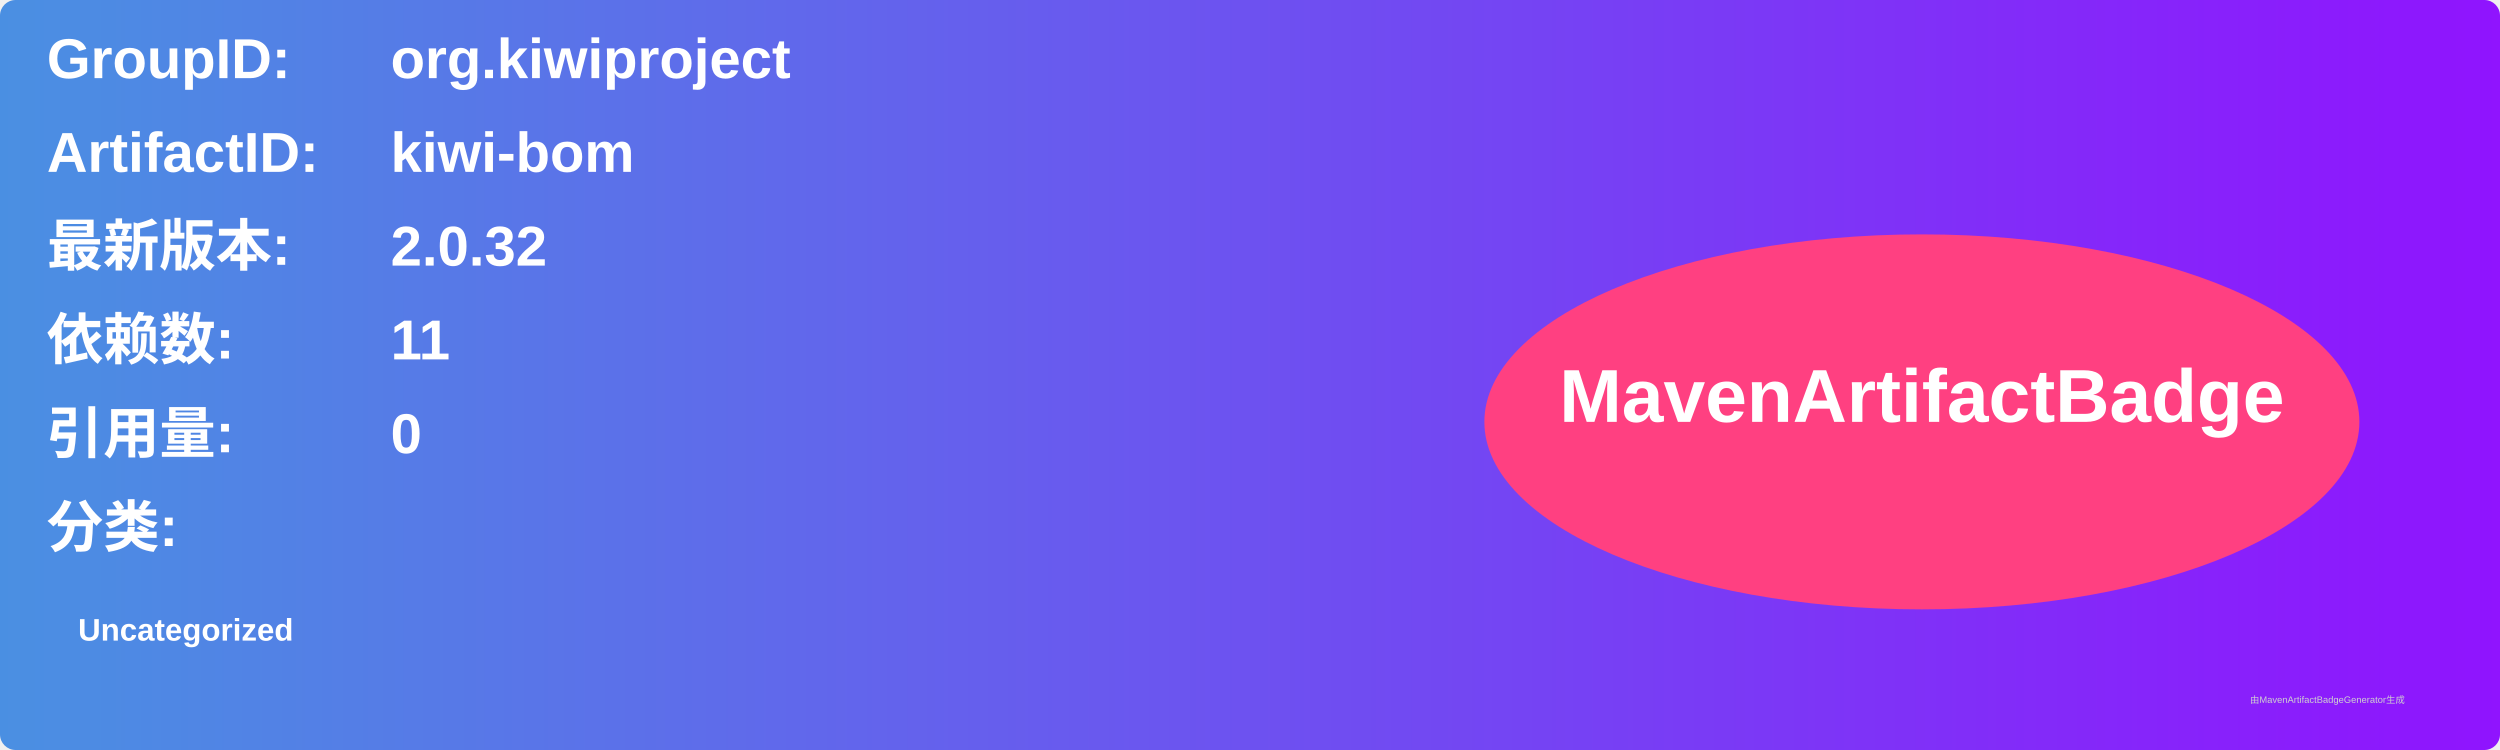
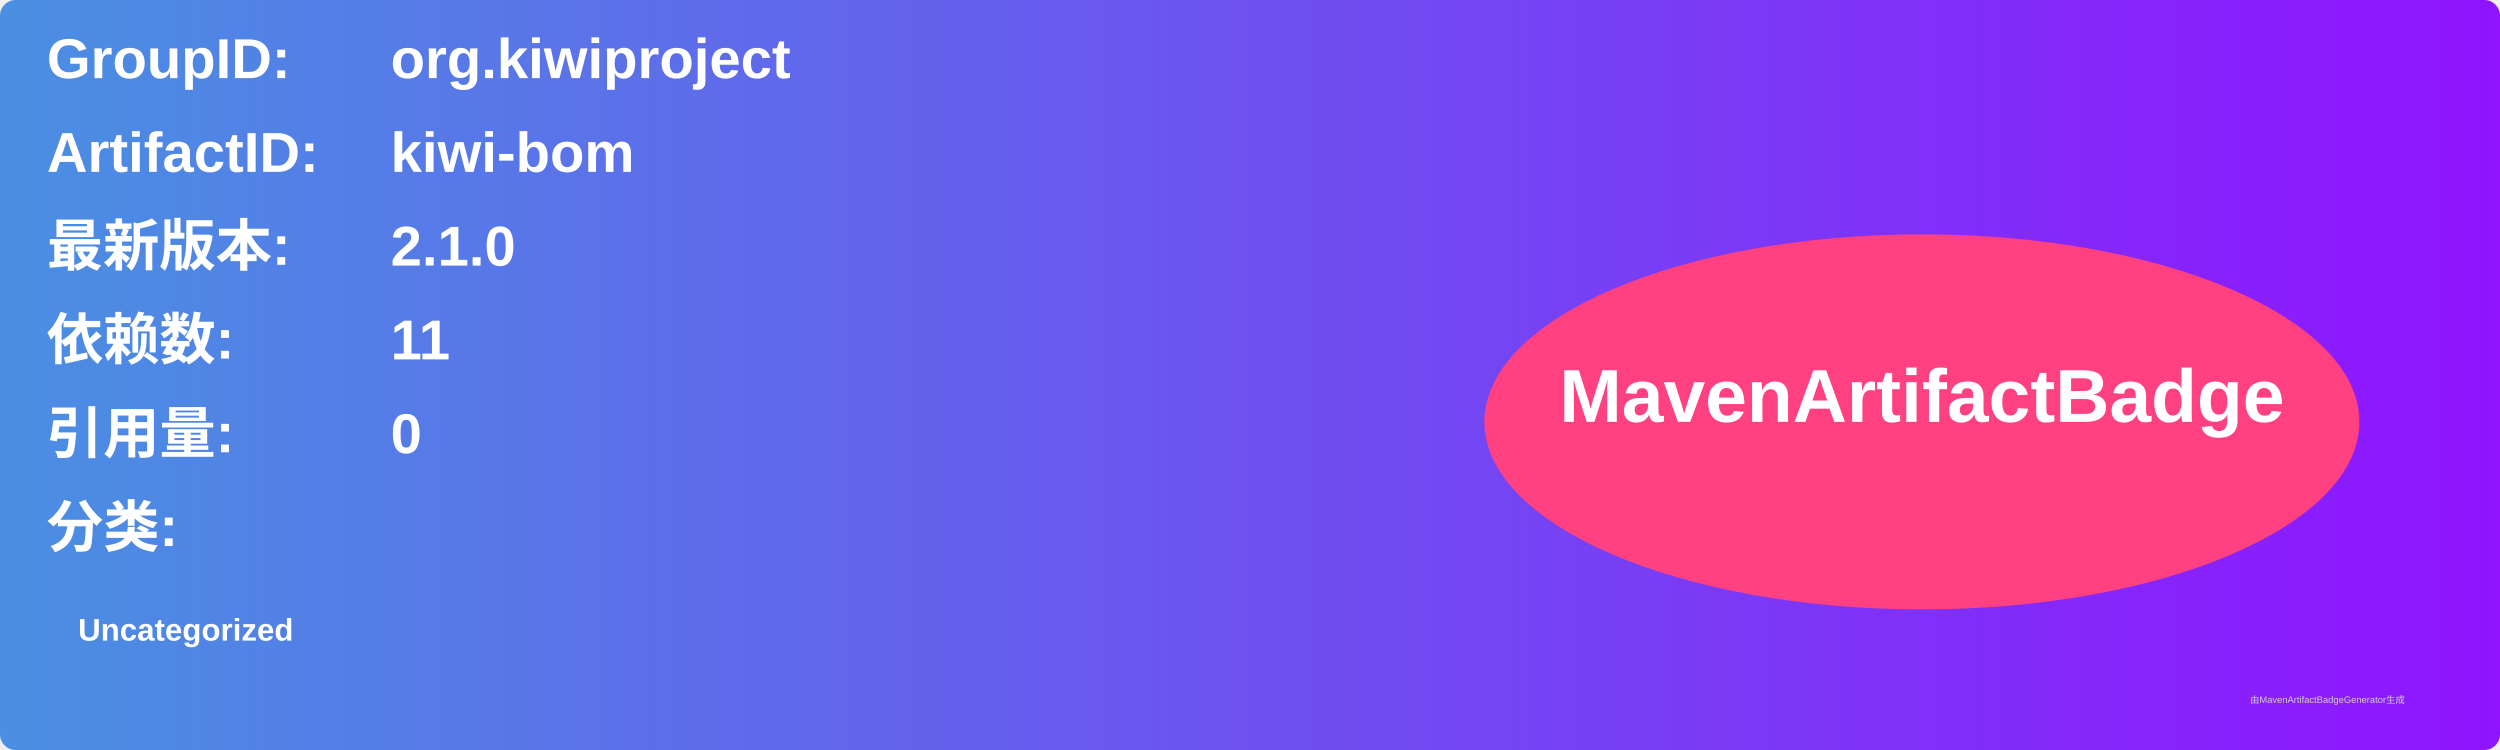
<svg xmlns="http://www.w3.org/2000/svg" width="800" height="240" viewBox="0 0 800 240">
  <linearGradient id="grad" x1="0%" y1="0%" x2="100%" y2="0%">
    <stop offset="0%" stop-color="#4a90e2" />
    <stop offset="100%" stop-color="#9013fe" />
  </linearGradient>
  <rect width="100%" height="100%" rx="5" ry="5" fill="url(#grad)" />
  <g transform="translate(15, 15)">
    <text x="0" y="10" font-family="Arial" font-size="18" fill="white" font-weight="bold" width="260">GroupID:</text>
    <text x="110" y="10" font-family="Arial" font-size="18" fill="white" font-weight="bold" width="460">org.kiwiproject</text>
    <text x="0" y="40" font-family="Arial" font-size="18" fill="white" font-weight="bold" width="260">ArtifactID:</text>
    <text x="110" y="40" font-family="Arial" font-size="18" fill="white" font-weight="bold" width="460">kiwi-bom</text>
    <text x="0" y="70" font-family="Arial" font-size="18" fill="white" font-weight="bold">最新版本:</text>
    <text x="110" y="70" font-family="Arial" font-size="18" fill="white" font-weight="bold">
-       <tspan font-weight="bold">2.0.32</tspan>
+       <tspan font-weight="bold">2.1.0</tspan>
    </text>
    <text x="0" y="100" font-family="Arial" font-size="18" fill="white" font-weight="bold">依赖数: </text>
    <text x="110" y="100" font-family="Arial" font-size="18" fill="white">
      <tspan font-weight="bold">11</tspan>
    </text>
    <text x="0" y="130" font-family="Arial" font-size="18" fill="white" font-weight="bold">引用量: </text>
    <text x="110" y="130" font-family="Arial" font-size="18" fill="white">
      <tspan font-weight="bold">0</tspan>
    </text>
    <text x="0" y="160" font-family="Arial" font-size="18" fill="white" font-weight="bold">分类:</text>
    <text x="10" y="190" font-family="Arial" font-size="10" fill="white">
      <tspan font-weight="bold">Uncategorized</tspan>
    </text>
    <ellipse cx="600" cy="120" rx="140" ry="60" fill="#ff4081" />
    <text x="600" y="120" text-anchor="middle" font-family="Arial" font-size="24" fill="white" font-weight="bold">MavenArtifactBadge</text>
  </g>
  <text x="720" y="225" font-family="Arial" font-size="3" fill="#d0d0d0">由MavenArtifactBadgeGenerator生成</text>
</svg>
